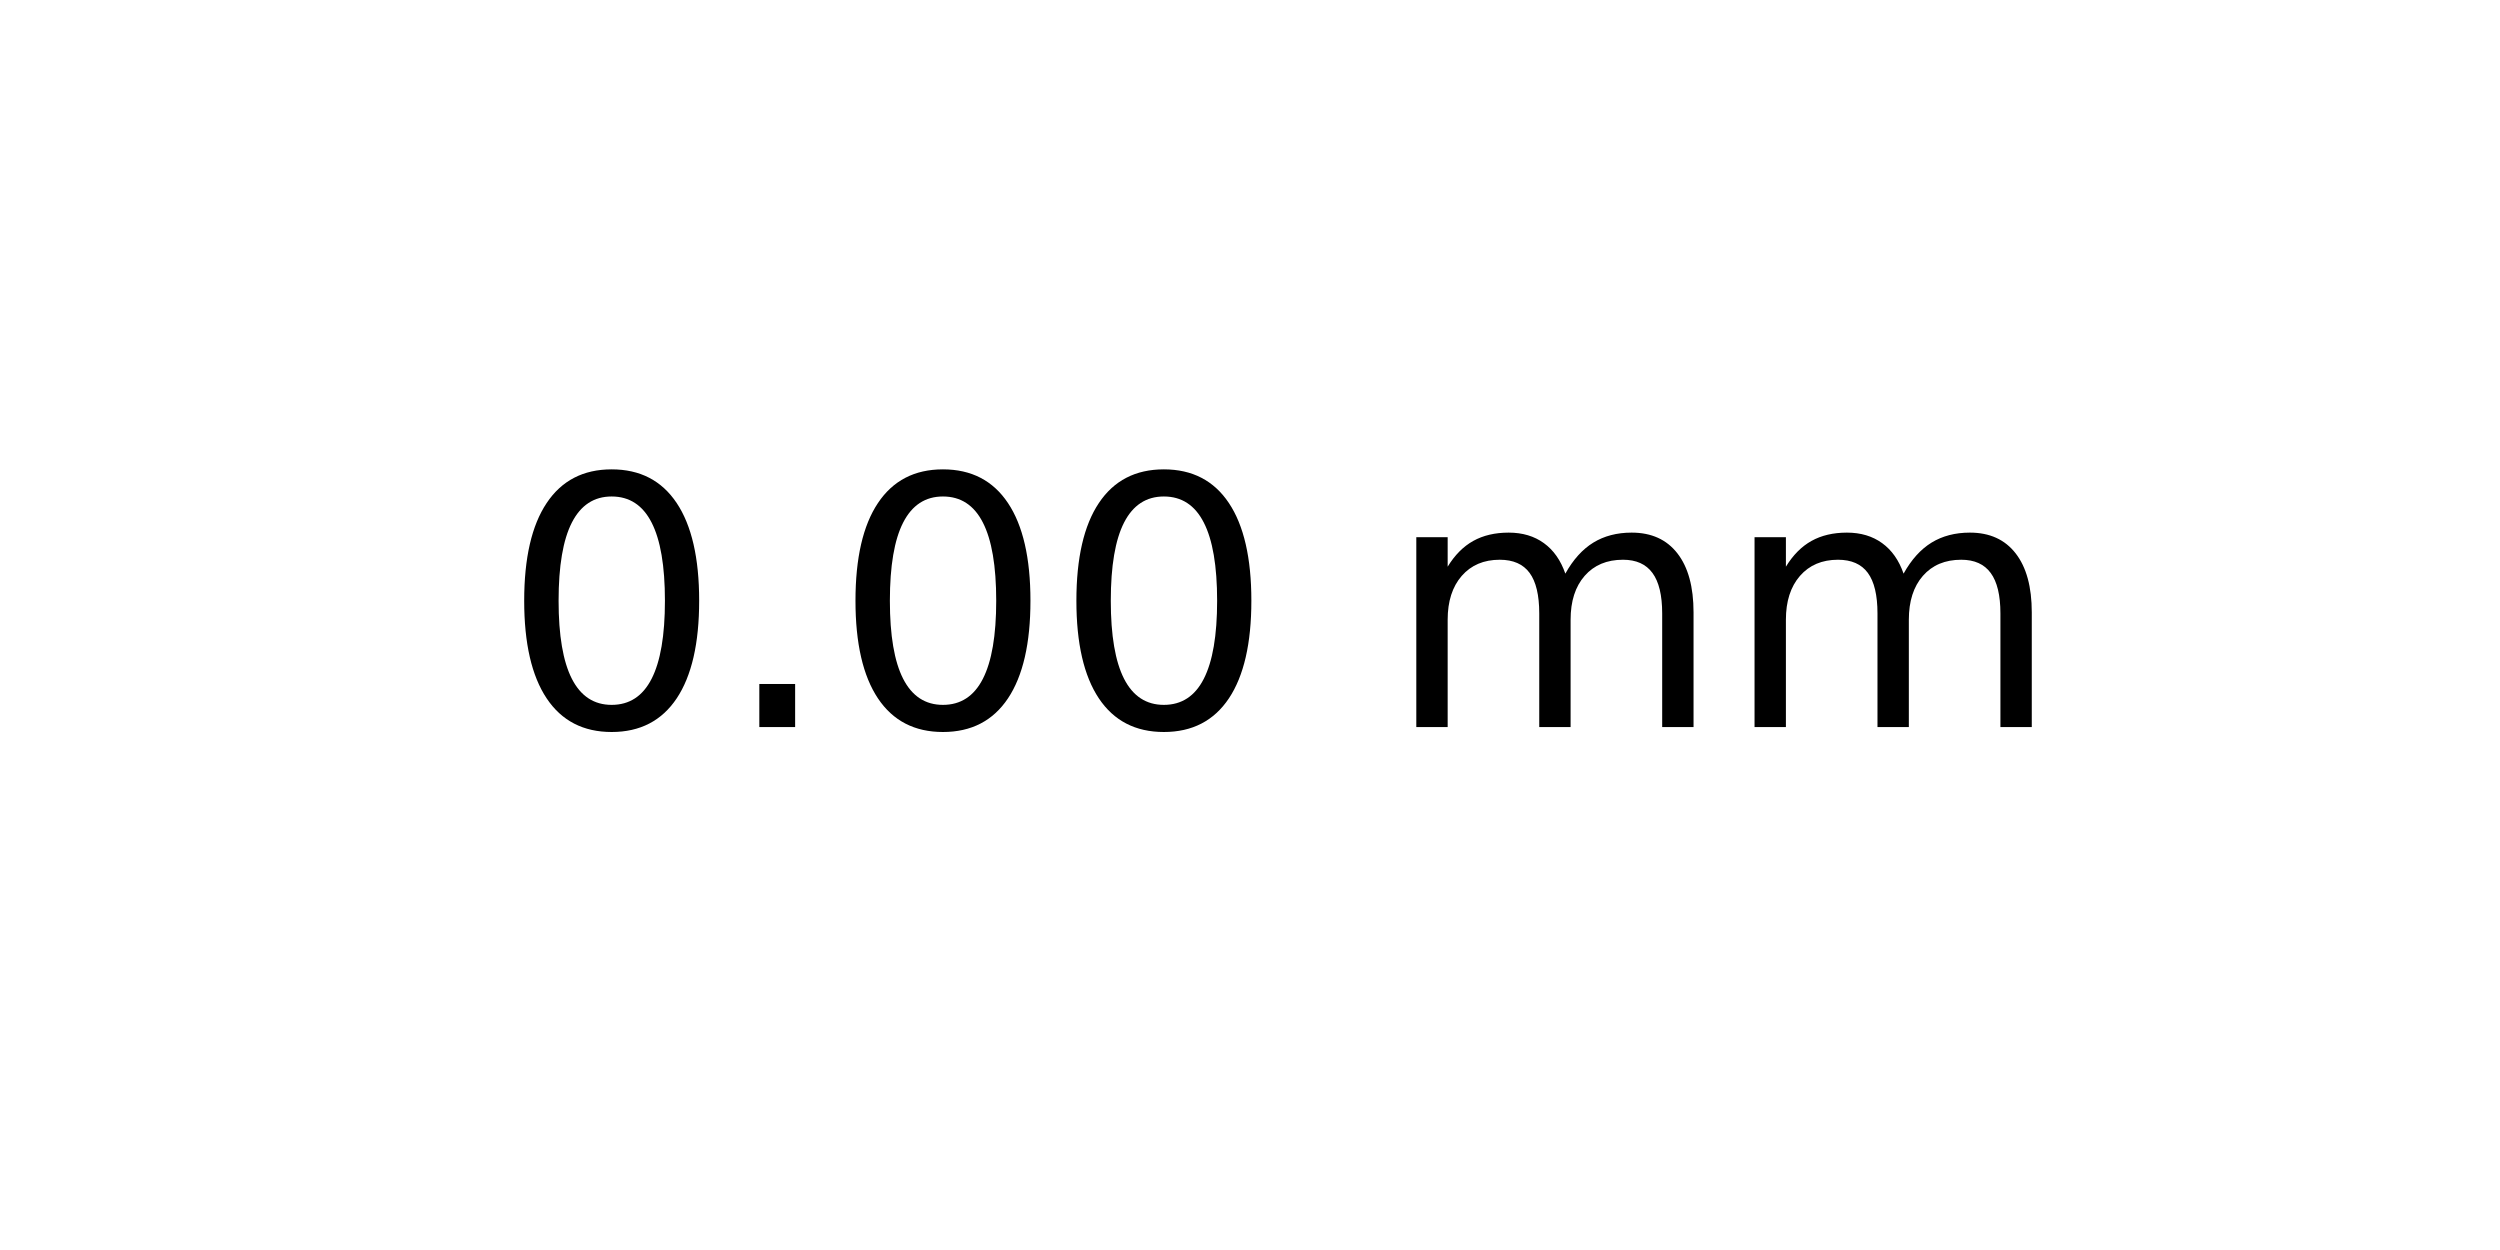
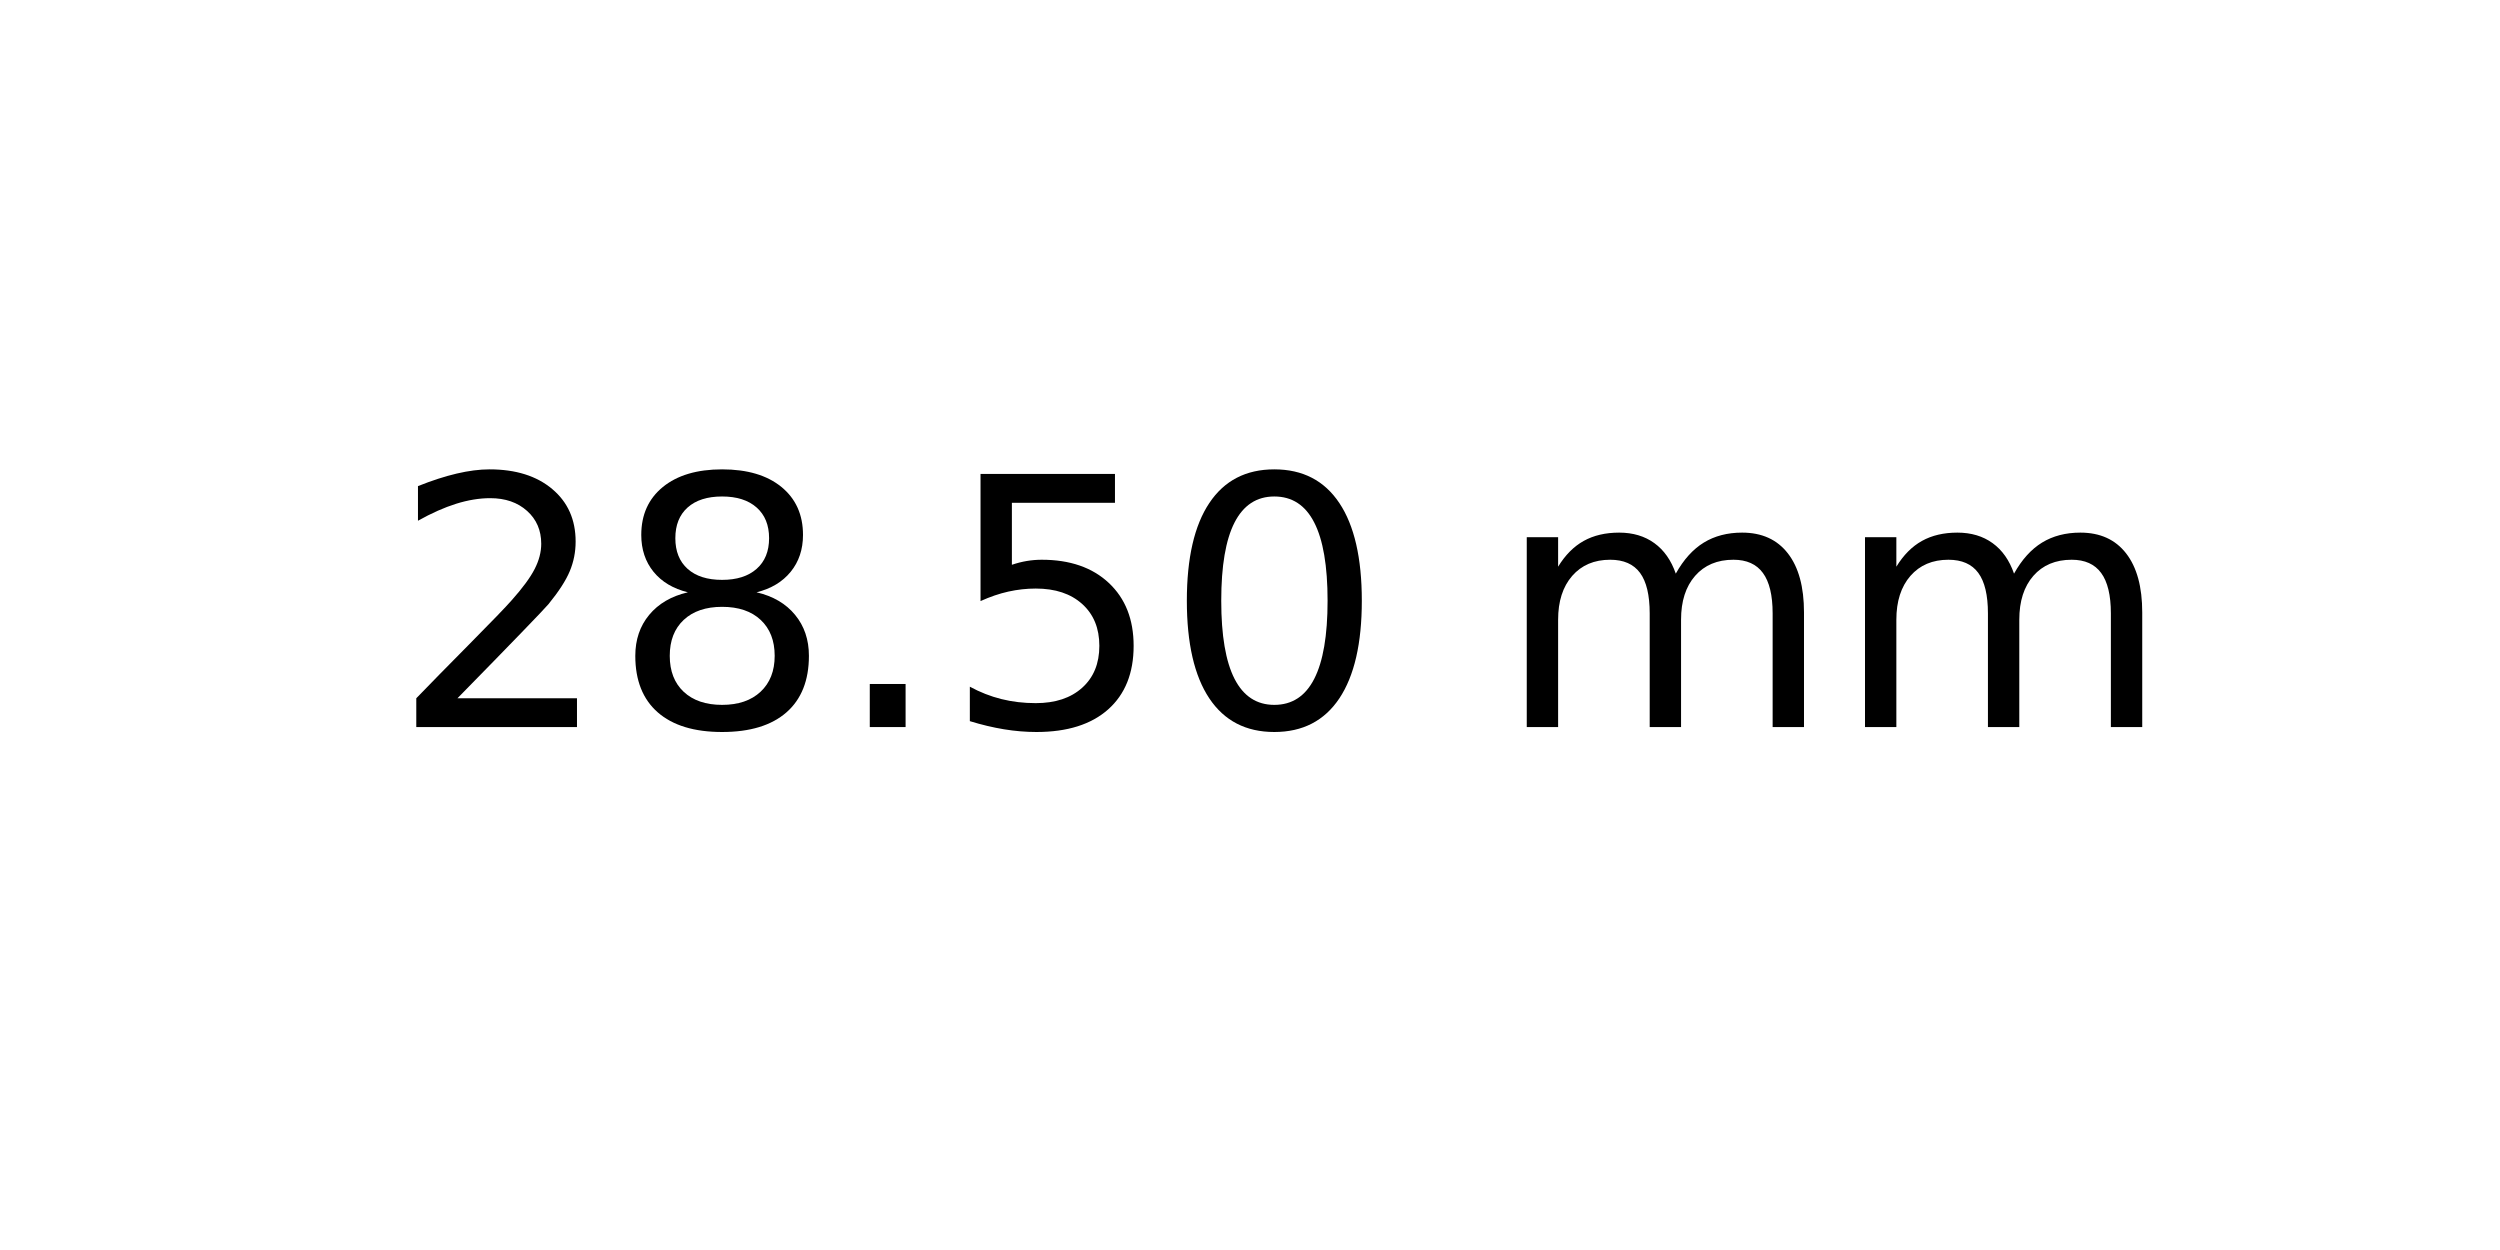
<svg xmlns="http://www.w3.org/2000/svg" xmlns:xlink="http://www.w3.org/1999/xlink" width="72pt" height="36pt" viewBox="0 0 72 36" version="1.1">
  <defs>
    <style type="text/css">*{stroke-linejoin: round; stroke-linecap: butt}</style>
  </defs>
  <g id="figure_1">
    <g id="axes_1">
      <g id="text_1">
-         <g transform="translate(14.4375 20.93937) scale(0.1 -0.1)">
+         <g transform="translate(11.25625 20.93937) scale(0.1 -0.1)">
          <defs>
+             <path id="DejaVuSans-32" d="M 1228 531  L 3431 531  L 3431 0  L 469 0  L 469 531  Q 828 903 1448 1529  Q 2069 2156 2228 2338  Q 2531 2678 2651 2914  Q 2772 3150 2772 3378  Q 2772 3750 2511 3984  Q 2250 4219 1831 4219  Q 1534 4219 1204 4116  Q 875 4013 500 3803  L 500 4441  Q 881 4594 1212 4672  Q 1544 4750 1819 4750  Q 2544 4750 2975 4387  Q 3406 4025 3406 3419  Q 3406 3131 3298 2873  Q 3191 2616 2906 2266  Q 2828 2175 2409 1742  Q 1991 1309 1228 531  z " transform="scale(0.015625)" />
+             <path id="DejaVuSans-38" d="M 2034 2216  Q 1584 2216 1326 1975  Q 1069 1734 1069 1313  Q 1069 891 1326 650  Q 1584 409 2034 409  Q 2484 409 2743 651  Q 3003 894 3003 1313  Q 3003 1734 2745 1975  Q 2488 2216 2034 2216  z M 1403 2484  Q 997 2584 770 2862  Q 544 3141 544 3541  Q 544 4100 942 4425  Q 1341 4750 2034 4750  Q 2731 4750 3128 4425  Q 3525 4100 3525 3541  Q 3525 3141 3298 2862  Q 3072 2584 2669 2484  Q 3125 2378 3379 2068  Q 3634 1759 3634 1313  Q 3634 634 3220 271  Q 2806 -91 2034 -91  Q 1263 -91 848 271  Q 434 634 434 1313  Q 434 1759 690 2068  Q 947 2378 1403 2484  z M 1172 3481  Q 1172 3119 1398 2916  Q 1625 2713 2034 2713  Q 2441 2713 2670 2916  Q 2900 3119 2900 3481  Q 2900 3844 2670 4047  Q 2441 4250 2034 4250  Q 1625 4250 1398 4047  Q 1172 3844 1172 3481  z " transform="scale(0.015625)" />
+             <path id="DejaVuSans-2e" d="M 684 794  L 1344 794  L 1344 0  L 684 0  L 684 794  z " transform="scale(0.015625)" />
+             <path id="DejaVuSans-35" d="M 691 4666  L 3169 4666  L 3169 4134  L 1269 4134  L 1269 2991  Q 1406 3038 1543 3061  Q 1681 3084 1819 3084  Q 2600 3084 3056 2656  Q 3513 2228 3513 1497  Q 3513 744 3044 326  Q 2575 -91 1722 -91  Q 1428 -91 1123 -41  Q 819 9 494 109  L 494 744  Q 775 591 1075 516  Q 1375 441 1709 441  Q 2250 441 2565 725  Q 2881 1009 2881 1497  Q 2881 1984 2565 2268  Q 2250 2553 1709 2553  Q 1456 2553 1204 2497  Q 953 2441 691 2322  L 691 4666  z " transform="scale(0.015625)" />
            <path id="DejaVuSans-30" d="M 2034 4250  Q 1547 4250 1301 3770  Q 1056 3291 1056 2328  Q 1056 1369 1301 889  Q 1547 409 2034 409  Q 2525 409 2770 889  Q 3016 1369 3016 2328  Q 3016 3291 2770 3770  Q 2525 4250 2034 4250  z M 2034 4750  Q 2819 4750 3233 4129  Q 3647 3509 3647 2328  Q 3647 1150 3233 529  Q 2819 -91 2034 -91  Q 1250 -91 836 529  Q 422 1150 422 2328  Q 422 3509 836 4129  Q 1250 4750 2034 4750  z " transform="scale(0.015625)" />
-             <path id="DejaVuSans-2e" d="M 684 794  L 1344 794  L 1344 0  L 684 0  L 684 794  z " transform="scale(0.015625)" />
            <path id="DejaVuSans-20" transform="scale(0.015625)" />
            <path id="DejaVuSans-6d" d="M 3328 2828  Q 3544 3216 3844 3400  Q 4144 3584 4550 3584  Q 5097 3584 5394 3201  Q 5691 2819 5691 2113  L 5691 0  L 5113 0  L 5113 2094  Q 5113 2597 4934 2840  Q 4756 3084 4391 3084  Q 3944 3084 3684 2787  Q 3425 2491 3425 1978  L 3425 0  L 2847 0  L 2847 2094  Q 2847 2600 2669 2842  Q 2491 3084 2119 3084  Q 1678 3084 1418 2786  Q 1159 2488 1159 1978  L 1159 0  L 581 0  L 581 3500  L 1159 3500  L 1159 2956  Q 1356 3278 1631 3431  Q 1906 3584 2284 3584  Q 2666 3584 2933 3390  Q 3200 3197 3328 2828  z " transform="scale(0.015625)" />
          </defs>
-           <use xlink:href="#DejaVuSans-30" />
-           <use xlink:href="#DejaVuSans-2e" x="63.623" />
-           <use xlink:href="#DejaVuSans-30" x="95.41" />
-           <use xlink:href="#DejaVuSans-30" x="159.033" />
-           <use xlink:href="#DejaVuSans-20" x="222.656" />
-           <use xlink:href="#DejaVuSans-6d" x="254.443" />
-           <use xlink:href="#DejaVuSans-6d" x="351.855" />
+           <use xlink:href="#DejaVuSans-32" />
+           <use xlink:href="#DejaVuSans-38" x="63.623" />
+           <use xlink:href="#DejaVuSans-2e" x="127.246" />
+           <use xlink:href="#DejaVuSans-35" x="159.033" />
+           <use xlink:href="#DejaVuSans-30" x="222.656" />
+           <use xlink:href="#DejaVuSans-20" x="286.279" />
+           <use xlink:href="#DejaVuSans-6d" x="318.066" />
+           <use xlink:href="#DejaVuSans-6d" x="415.479" />
        </g>
      </g>
    </g>
  </g>
</svg>
